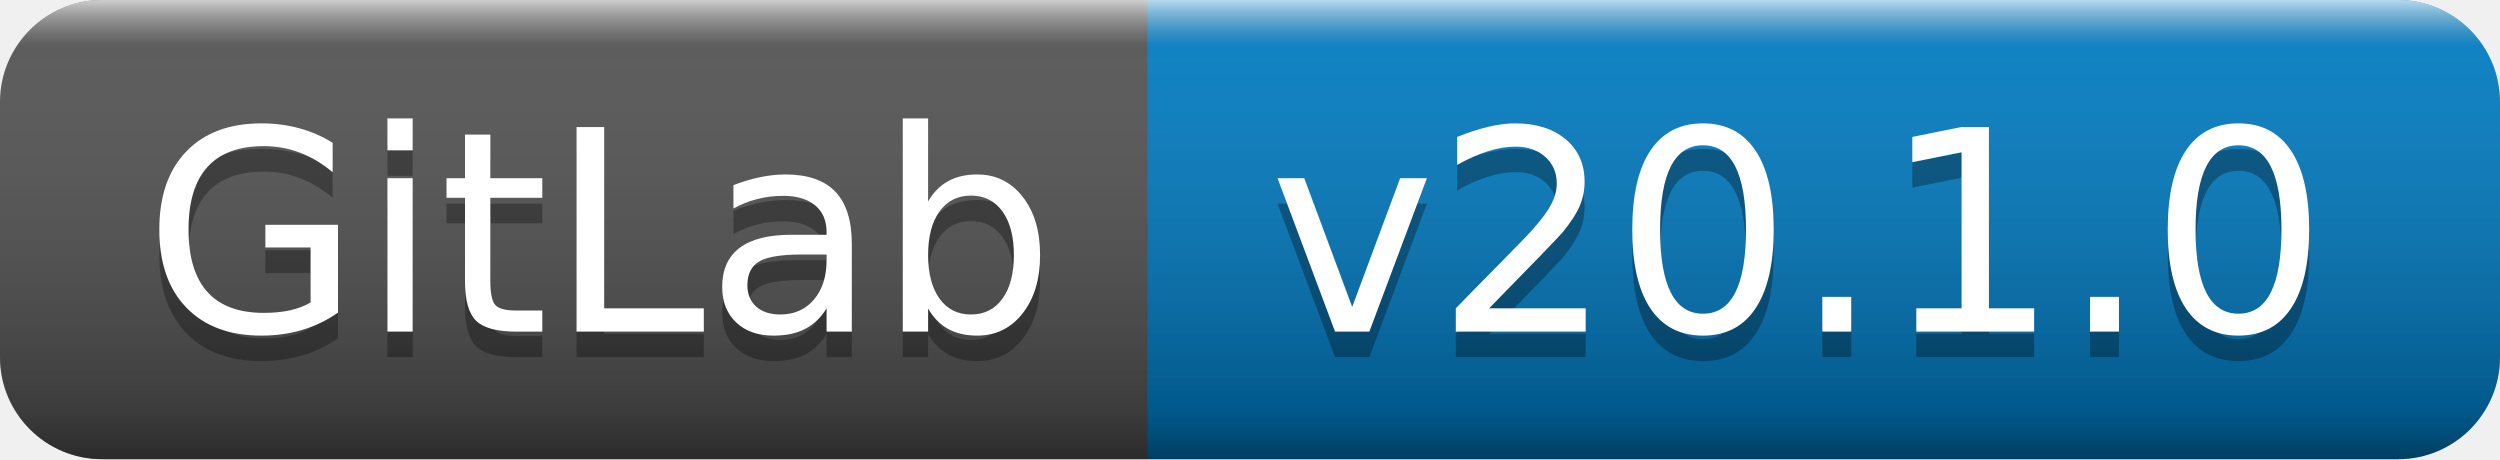
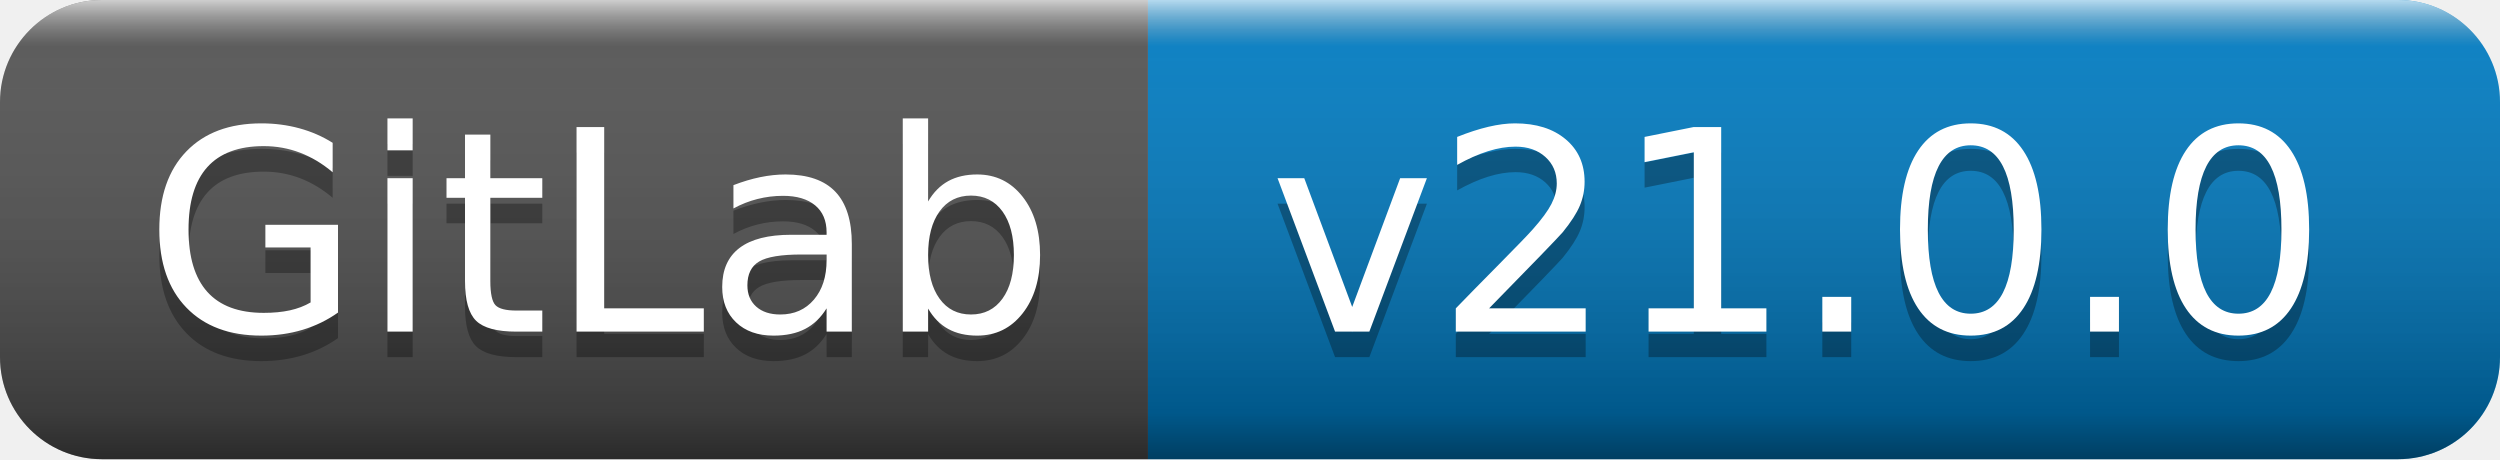
- <svg xmlns="http://www.w3.org/2000/svg" width="98" height="18" role="img" aria-label="GitLab: v20.1.0">
+ <svg xmlns="http://www.w3.org/2000/svg" width="98" height="18" role="img" aria-label="GitLab: v21.0.0">
  <linearGradient id="s" x2="0" y2="100%">
    <stop offset="0" stop-color="#fff" stop-opacity=".7" />
    <stop offset=".1" stop-color="#aaa" stop-opacity=".1" />
    <stop offset=".9" stop-color="#000" stop-opacity=".3" />
    <stop offset="1" stop-color="#000" stop-opacity=".5" />
  </linearGradient>
  <clipPath id="r">
    <rect width="98" height="18" rx="4" fill="#fff" />
  </clipPath>
  <g clip-path="url(#r)">
    <rect width="45" height="18" fill="#555" />
    <rect x="45" width="53" height="18" fill="#007ec6" />
    <rect width="98" height="18" fill="url(#s)" />
  </g>
  <g fill="#fff" text-anchor="middle" font-family="Verdana,Geneva,DejaVu Sans,sans-serif" text-rendering="geometricPrecision" font-size="110">
    <text aria-hidden="true" x="235" y="140" fill="#010101" fill-opacity=".3" transform="scale(.1)" textLength="350">GitLab</text>
    <text x="235" y="130" transform="scale(.1)" fill="#fff" textLength="350">GitLab</text>
-     <text aria-hidden="true" x="705" y="140" fill="#010101" fill-opacity=".3" transform="scale(.1)" textLength="430">v20.1.0</text>
-     <text x="705" y="130" transform="scale(.1)" fill="#fff" textLength="430">v20.1.0</text>
+     <text aria-hidden="true" x="705" y="140" fill="#010101" fill-opacity=".3" transform="scale(.1)" textLength="430">v21.0.0</text>
+     <text x="705" y="130" transform="scale(.1)" fill="#fff" textLength="430">v21.0.0</text>
  </g>
</svg>
